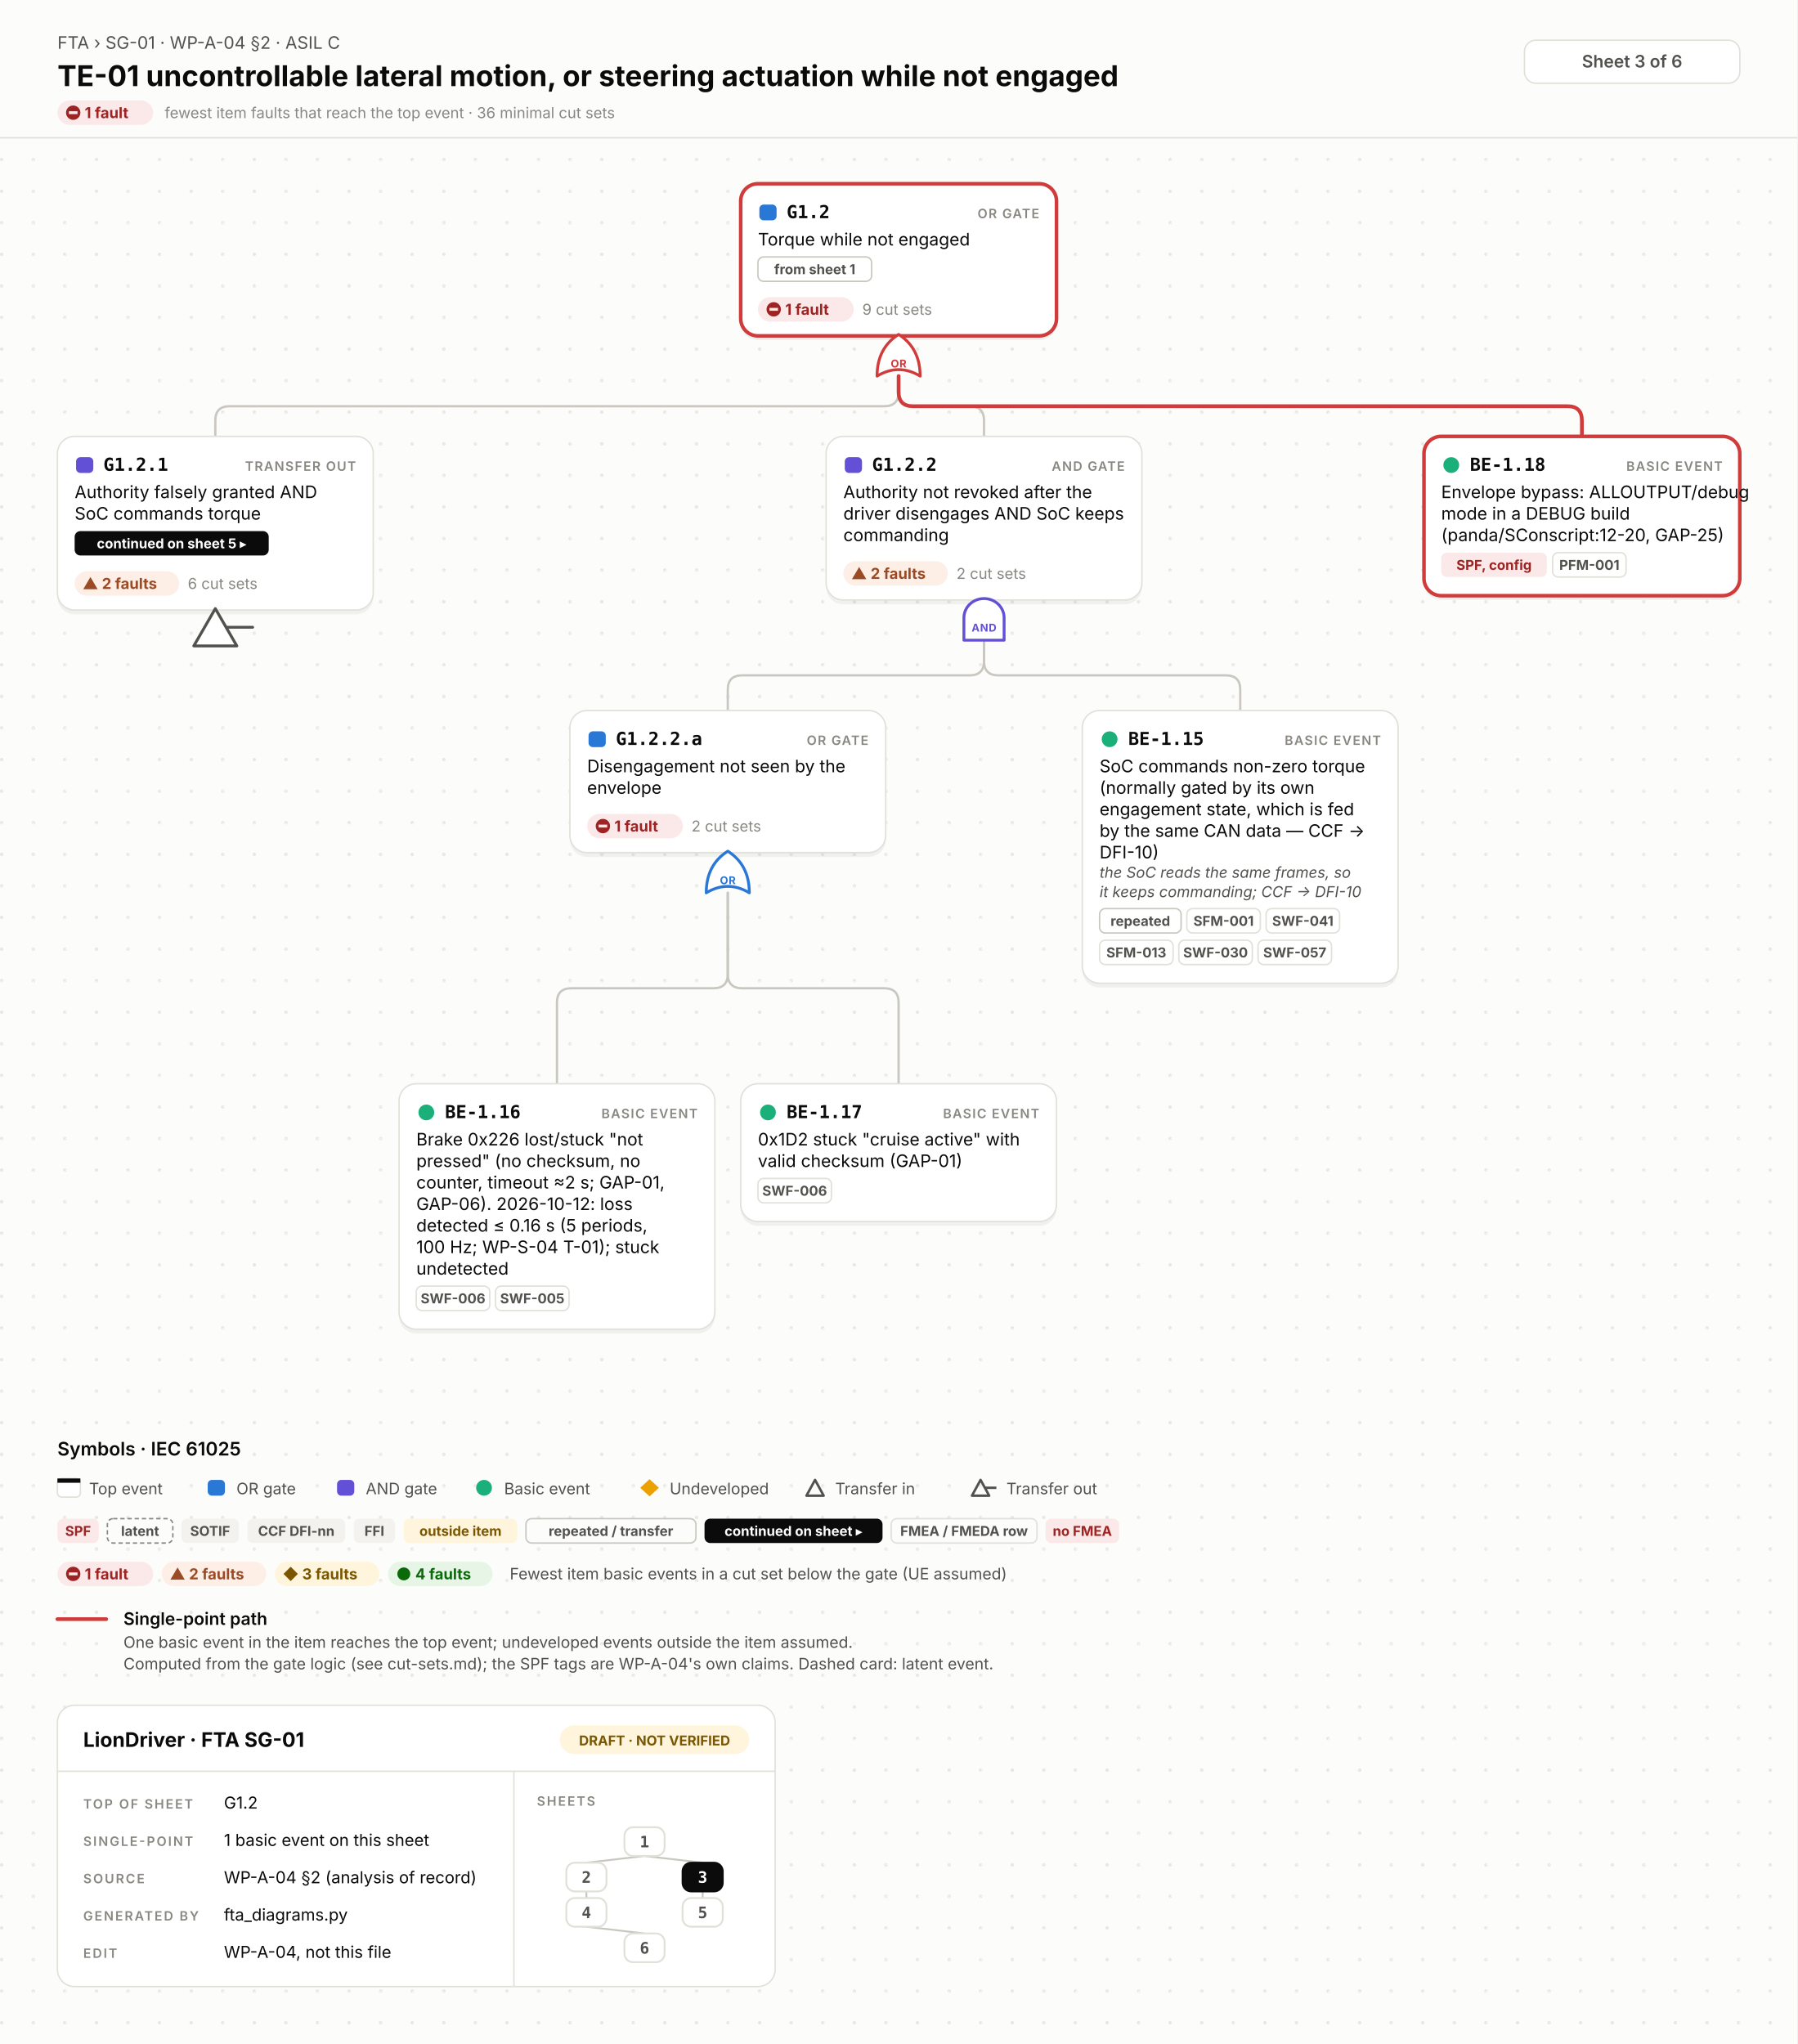
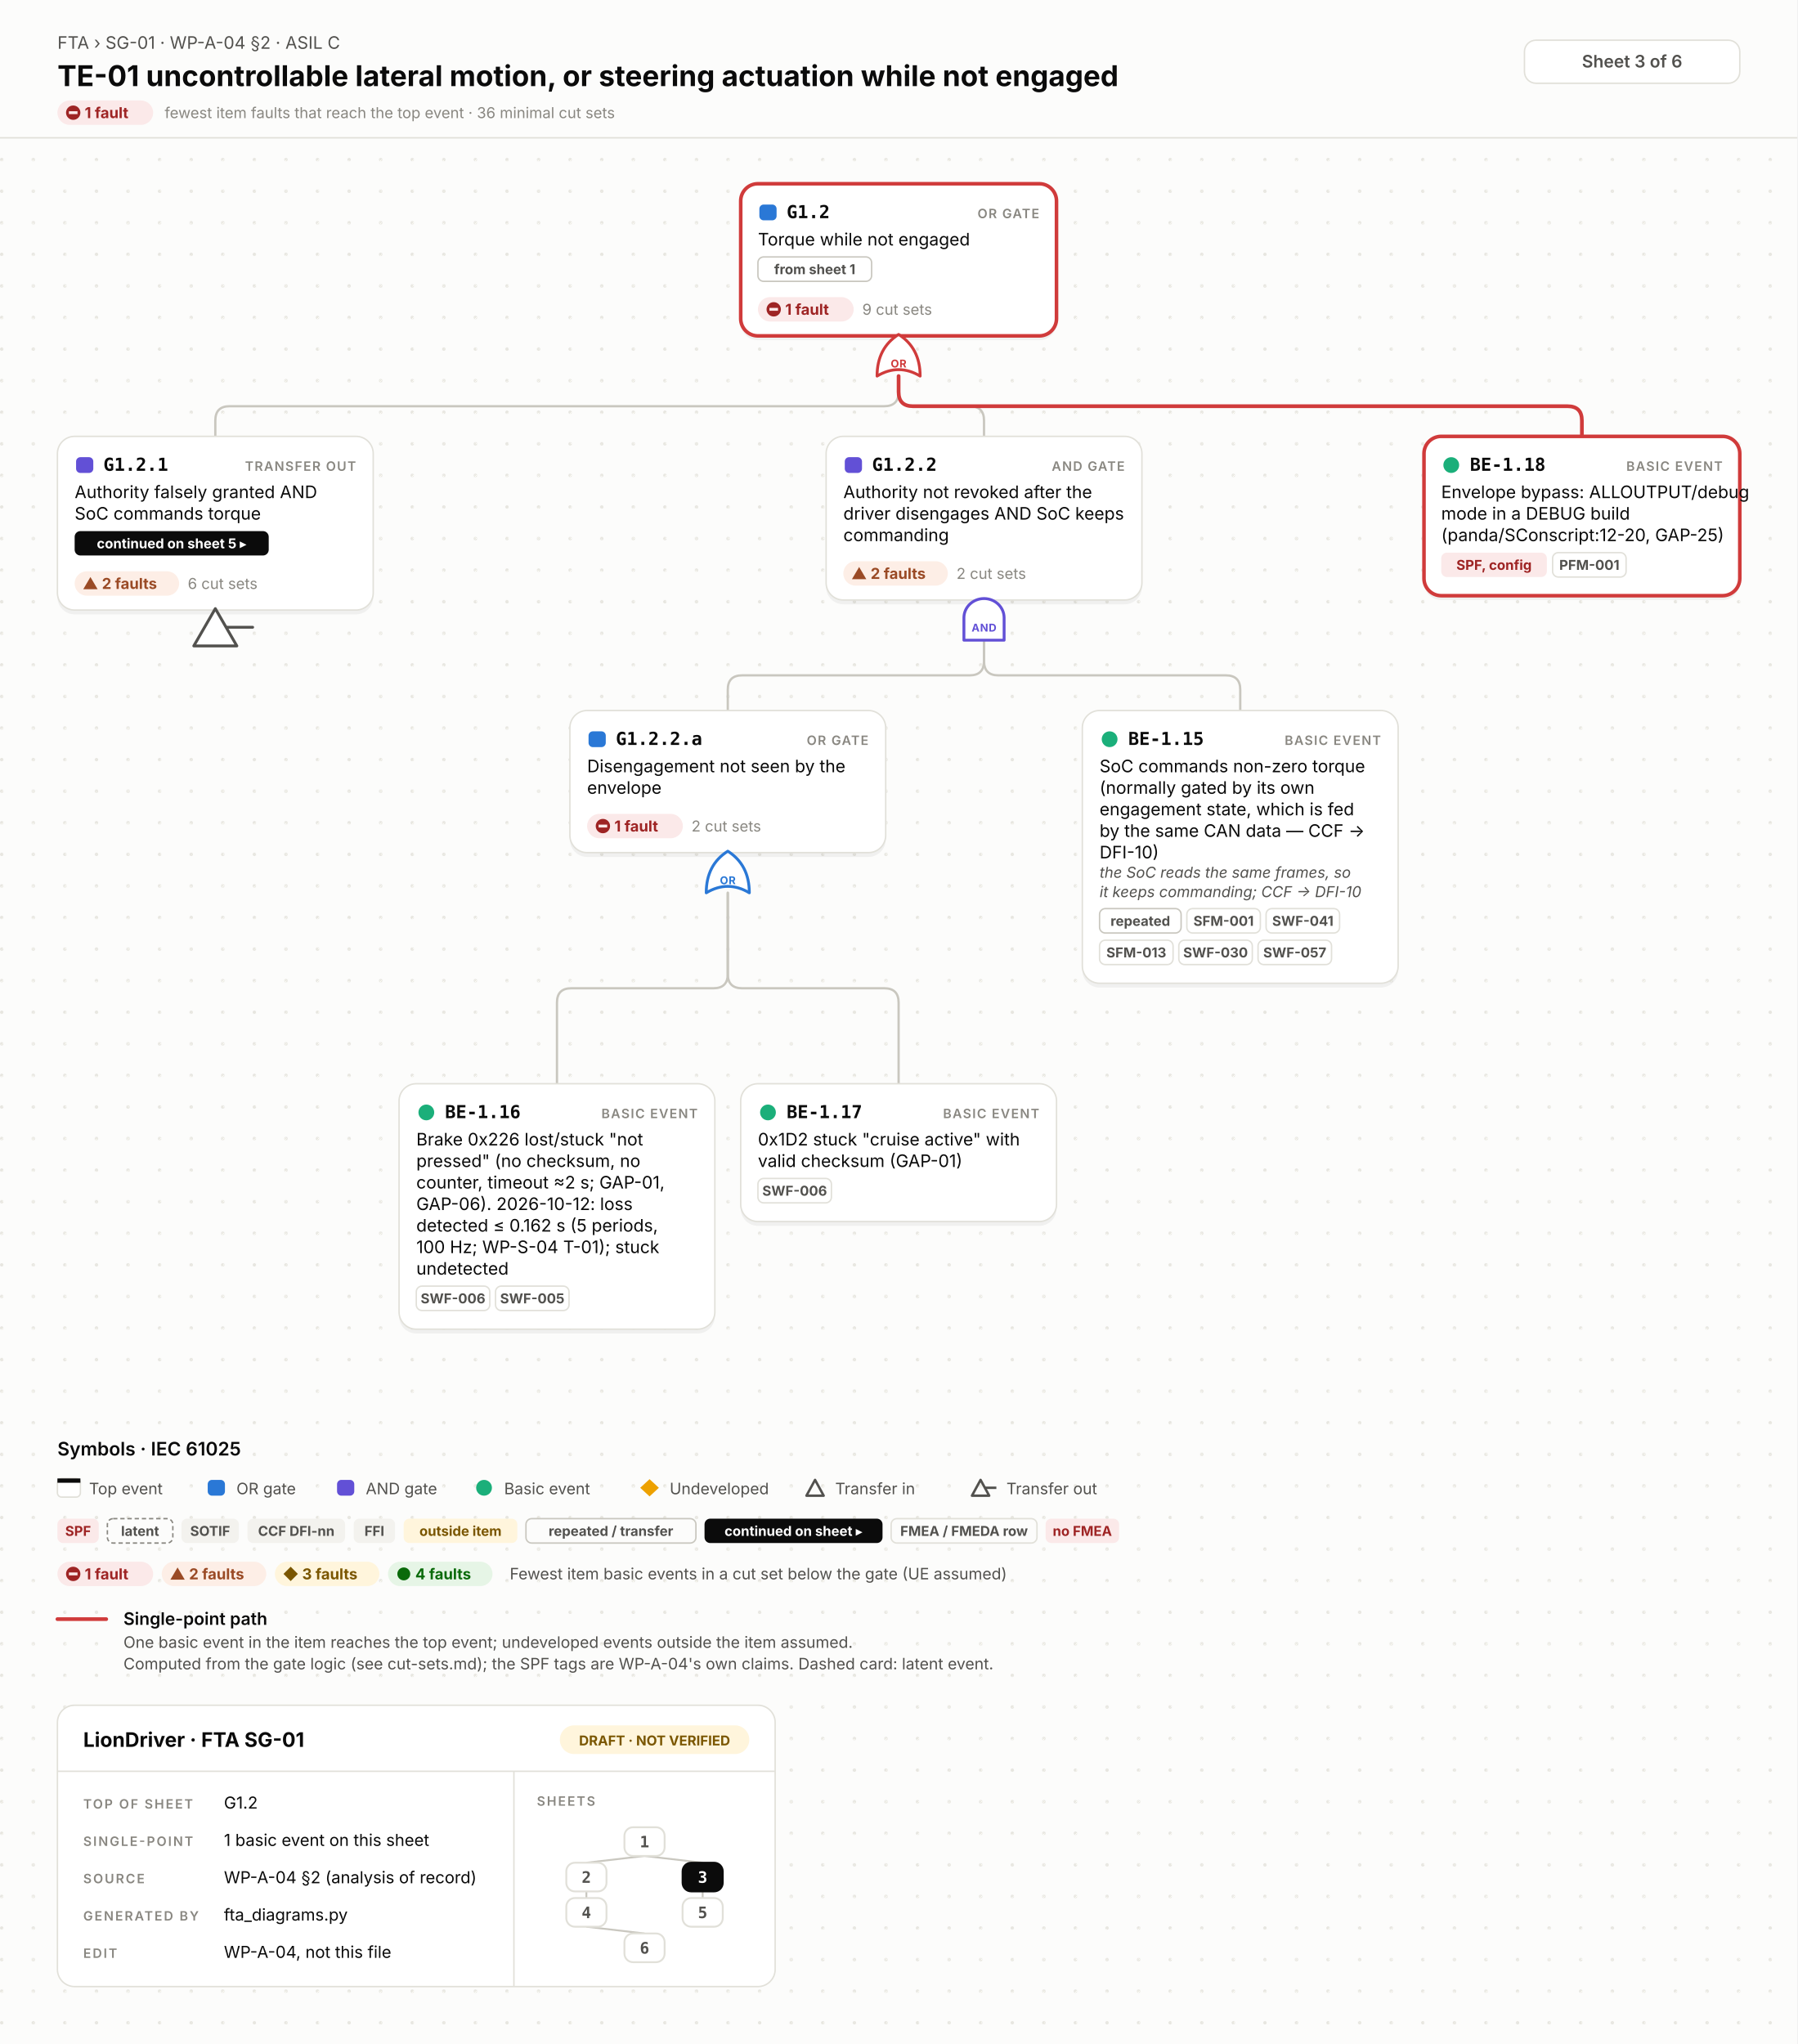
<svg xmlns="http://www.w3.org/2000/svg" width="1252" height="1424" viewBox="0 0 1252 1424">
  <style>.id{font:700 12.5px 'JetBrains Mono', Menlo, Consolas, 'DejaVu Sans Mono', monospace;fill:#0b0b0b}.kind{font:600 9px Inter, 'Helvetica Neue', Helvetica, Arial, sans-serif;letter-spacing:.08em;fill:#898781;text-anchor:end}.d{font:400 12px Inter, 'Helvetica Neue', Helvetica, Arial, sans-serif;fill:#0b0b0b}.n{font:italic 400 10.5px Inter, 'Helvetica Neue', Helvetica, Arial, sans-serif;fill:#52514e}.chip{font:700 9.5px Inter, 'Helvetica Neue', Helvetica, Arial, sans-serif;text-anchor:middle}.st{font:700 10.5px Inter, 'Helvetica Neue', Helvetica, Arial, sans-serif}.cs{font:400 10.5px Inter, 'Helvetica Neue', Helvetica, Arial, sans-serif;fill:#898781}.gl{font:700 7.5px Inter, 'Helvetica Neue', Helvetica, Arial, sans-serif;letter-spacing:.04em;text-anchor:middle}.eyebrow{font:400 12px Inter, 'Helvetica Neue', Helvetica, Arial, sans-serif;fill:#52514e}.title{font:700 20px Inter, 'Helvetica Neue', Helvetica, Arial, sans-serif;fill:#0b0b0b}.title2{font:700 16px Inter, 'Helvetica Neue', Helvetica, Arial, sans-serif;fill:#0b0b0b}.hc{font:600 12px Inter, 'Helvetica Neue', Helvetica, Arial, sans-serif;fill:#52514e;text-anchor:middle}.lh{font:600 13px Inter, 'Helvetica Neue', Helvetica, Arial, sans-serif;fill:#0b0b0b}.lb{font:600 12px Inter, 'Helvetica Neue', Helvetica, Arial, sans-serif;fill:#0b0b0b}.s{font:400 11px Inter, 'Helvetica Neue', Helvetica, Arial, sans-serif;fill:#52514e}.tbh{font:700 14px Inter, 'Helvetica Neue', Helvetica, Arial, sans-serif;fill:#0b0b0b}.k{font:600 9px Inter, 'Helvetica Neue', Helvetica, Arial, sans-serif;letter-spacing:.12em;fill:#898781}.v{font:400 11.5px Inter, 'Helvetica Neue', Helvetica, Arial, sans-serif;fill:#0b0b0b}.mm{font:700 11px 'JetBrains Mono', Menlo, Consolas, 'DejaVu Sans Mono', monospace;text-anchor:middle}.w{fill:none;stroke:#c9c7bf;stroke-width:1.6;stroke-linecap:round}.wh{fill:none;stroke:#d03b3b;stroke-width:2.6;stroke-linecap:round}.shadow{fill:#000;opacity:.05}</style>
  <defs>
    <pattern id="dots" width="22" height="22" patternUnits="userSpaceOnUse">
      <circle cx="1.2" cy="1.2" r="1.2" fill="#e7e6e0" />
    </pattern>
  </defs>
  <rect width="100%" height="100%" fill="#fcfcfb" />
  <rect y="96" width="100%" height="1328" fill="url(#dots)" />
  <line x1="0" y1="96" x2="1252" y2="96" stroke="#e1e0d9" />
  <text x="40" y="34" class="eyebrow">FTA › SG-01 · WP-A-04 §2 · ASIL C</text>
  <text x="40" y="60" class="title">TE-01 uncontrollable lateral motion, or steering actuation while not engaged</text>
  <rect x="40.0" y="70.0" width="66.7" height="17" rx="8.5" fill="#fbe9e9" />
  <circle cx="51" cy="78.5" r="5" fill="#9e2424" />
  <rect x="48" y="77.5" width="6" height="2" fill="#fbe9e9" />
  <text x="59" y="82.3" class="st" fill="#9e2424">1 fault</text>
  <text x="114.7" y="82.3" class="cs">fewest item faults that reach the top event · 36 minimal cut sets</text>
  <rect x="1062" y="28" width="150" height="30" rx="8" fill="#ffffff" stroke="#e1e0d9" />
  <text x="1137" y="47" class="hc">Sheet 3 of 6</text>
  <path d="M626.0,262.0 V273.0 Q626.0,283.0 616.0,283.0 H160.0 Q150.0,283.0 150.0,293.0 V304.0" class="w" />
  <path d="M626.0,262.0 V273.0 Q626.0,283.0 636.0,283.0 H675.5 Q685.5,283.0 685.5,293.0 V304.0" class="w" />
  <path d="M685.5,446.0 V460.5 Q685.5,470.5 675.5,470.5 H517.0 Q507.0,470.5 507.0,480.5 V495.0" class="w" />
  <path d="M685.5,446.0 V460.5 Q685.5,470.5 695.5,470.5 H854.0 Q864.0,470.5 864.0,480.5 V495.0" class="w" />
  <path d="M507.0,622.0 V678.5 Q507.0,688.5 497.0,688.5 H398.0 Q388.0,688.5 388.0,698.5 V755.0" class="w" />
  <path d="M507.0,622.0 V678.5 Q507.0,688.5 517.0,688.5 H616.0 Q626.0,688.5 626.0,698.5 V755.0" class="w" />
  <path d="M626.0,262.0 V273.0 Q626.0,283.0 636.0,283.0 H1092.0 Q1102.0,283.0 1102.0,293.0 V304.0" class="wh" />
  <rect x="516.0" y="131" width="220" height="106.0" rx="12" class="shadow" />
  <rect x="516.0" y="128" width="220" height="106.0" rx="12" fill="#ffffff" stroke="#d03b3b" stroke-width="2.5" />
  <rect x="529.0" y="142.5" width="12" height="11" rx="3" fill="#2a78d6" />
  <text x="548.0" y="152" class="id">G1.2</text>
  <text x="724.0" y="152" class="kind">OR GATE</text>
  <text x="528.0" y="171" class="d">Torque while not engaged</text>
  <rect x="528.0" y="179.0" width="79.2" height="17" rx="4" fill="none" stroke="#c9c7bf" />
  <text x="567.6" y="191.0" class="chip" fill="#52514e">from sheet 1</text>
  <rect x="528.0" y="207.0" width="66.7" height="17" rx="8.5" fill="#fbe9e9" />
  <circle cx="539.0" cy="215.5" r="5" fill="#9e2424" />
  <rect x="536.0" y="214.5" width="6" height="2" fill="#fbe9e9" />
  <text x="547.0" y="219.3" class="st" fill="#9e2424">1 fault</text>
  <text x="600.7" y="219.3" class="cs">9 cut sets</text>
  <path d="M611.0,262.0 Q626.0,253.0 641.0,262.0 Q641.0,242.5 626.0,233.0 Q611.0,242.5 611.0,262.0 Z" fill="#ffffff" stroke="#d03b3b" stroke-width="2" stroke-linejoin="round" />
  <text x="626.0" y="256.0" class="gl" fill="#d03b3b">OR</text>
  <rect x="40" y="307.0" width="220" height="121.0" rx="12" class="shadow" />
  <rect x="40" y="304.0" width="220" height="121.0" rx="12" fill="#ffffff" stroke="#e1e0d9" stroke-width="1" />
  <rect x="53" y="318.5" width="12" height="11" rx="3" fill="#6250d6" />
  <text x="72" y="328.0" class="id">G1.2.1</text>
  <text x="248" y="328.0" class="kind">TRANSFER OUT</text>
  <text x="52" y="347.0" class="d">Authority falsely granted AND</text>
  <text x="52" y="362.0" class="d">SoC commands torque</text>
  <rect x="52.0" y="370.0" width="135.2" height="17" rx="4" fill="#0b0b0b" />
  <text x="119.6" y="382.0" class="chip" fill="#fff">continued on sheet 5 ▸</text>
  <rect x="52.0" y="398.0" width="72.8" height="17" rx="8.5" fill="#fdeee6" />
  <path d="M63,402.0 L68,410.5 H58 Z" fill="#9a4a25" />
  <text x="71" y="410.3" class="st" fill="#9a4a25">2 faults</text>
  <text x="130.8" y="410.3" class="cs">6 cut sets</text>
  <path d="M150.0,424.0 L165.0,450.0 L135.0,450.0 Z" fill="#ffffff" stroke="#52514e" stroke-width="2" stroke-linejoin="round" />
  <line x1="158.0" y1="437.0" x2="176.0" y2="437.0" stroke="#52514e" stroke-width="2" stroke-linecap="round" />
  <rect x="575.5" y="307.0" width="220" height="114.0" rx="12" class="shadow" />
  <rect x="575.5" y="304.0" width="220" height="114.0" rx="12" fill="#ffffff" stroke="#e1e0d9" stroke-width="1" />
  <rect x="588.5" y="318.5" width="12" height="11" rx="3" fill="#6250d6" />
  <text x="607.5" y="328.0" class="id">G1.2.2</text>
  <text x="783.5" y="328.0" class="kind">AND GATE</text>
  <text x="587.5" y="347.0" class="d">Authority not revoked after the</text>
  <text x="587.5" y="362.0" class="d">driver disengages AND SoC keeps</text>
  <text x="587.5" y="377.0" class="d">commanding</text>
  <rect x="587.5" y="391.0" width="72.8" height="17" rx="8.5" fill="#fdeee6" />
  <path d="M598.5,395.0 L603.5,403.5 H593.5 Z" fill="#9a4a25" />
  <text x="606.5" y="403.3" class="st" fill="#9a4a25">2 faults</text>
  <text x="666.3" y="403.3" class="cs">2 cut sets</text>
  <path d="M671.5,446.0 V430.4 A14,13.4 0 0 1 699.5,430.4 V446.0 Z" fill="#ffffff" stroke="#6250d6" stroke-width="2" stroke-linejoin="round" />
  <text x="685.5" y="440.0" class="gl" fill="#6250d6">AND</text>
  <rect x="397.0" y="498.0" width="220" height="99.0" rx="12" class="shadow" />
  <rect x="397.0" y="495.0" width="220" height="99.0" rx="12" fill="#ffffff" stroke="#e1e0d9" stroke-width="1" />
  <rect x="410.0" y="509.5" width="12" height="11" rx="3" fill="#2a78d6" />
  <text x="429.0" y="519.0" class="id">G1.2.2.a</text>
  <text x="605.0" y="519.0" class="kind">OR GATE</text>
  <text x="409.0" y="538.0" class="d">Disengagement not seen by the</text>
  <text x="409.0" y="553.0" class="d">envelope</text>
  <rect x="409.0" y="567.0" width="66.7" height="17" rx="8.5" fill="#fbe9e9" />
  <circle cx="420.0" cy="575.5" r="5" fill="#9e2424" />
  <rect x="417.0" y="574.5" width="6" height="2" fill="#fbe9e9" />
  <text x="428.0" y="579.3" class="st" fill="#9e2424">1 fault</text>
  <text x="481.7" y="579.3" class="cs">2 cut sets</text>
  <path d="M492.0,622.0 Q507.0,613.0 522.0,622.0 Q522.0,602.5 507.0,593.0 Q492.0,602.5 492.0,622.0 Z" fill="#ffffff" stroke="#2a78d6" stroke-width="2" stroke-linejoin="round" />
  <text x="507.0" y="616.0" class="gl" fill="#2a78d6">OR</text>
  <rect x="278" y="758.0" width="220" height="171.0" rx="12" class="shadow" />
  <rect x="278" y="755.0" width="220" height="171.0" rx="12" fill="#ffffff" stroke="#e1e0d9" stroke-width="1" />
  <circle cx="297" cy="775.0" r="5.5" fill="#1baf7a" />
  <text x="310" y="779.0" class="id">BE-1.16</text>
  <text x="486" y="779.0" class="kind">BASIC EVENT</text>
  <text x="290" y="798.0" class="d">Brake 0x226 lost/stuck "not</text>
  <text x="290" y="813.0" class="d">pressed" (no checksum, no</text>
  <text x="290" y="828.0" class="d">counter, timeout ≈2 s; GAP-01,</text>
  <text x="290" y="843.0" class="d">GAP-06). 2026-10-12: loss</text>
-   <text x="290" y="858.0" class="d">detected ≤ 0.16 s (5 periods,</text>
+   <text x="290" y="858.0" class="d">detected ≤ 0.162 s (5 periods,</text>
  <text x="290" y="873.0" class="d">100 Hz; WP-S-04 T-01); stuck</text>
  <text x="290" y="888.0" class="d">undetected</text>
  <rect x="290.0" y="896.0" width="51.2" height="17" rx="4" fill="none" stroke="#e1e0d9" />
  <text x="315.6" y="908.0" class="chip" fill="#52514e">SWF-006</text>
  <rect x="345.2" y="896.0" width="51.2" height="17" rx="4" fill="none" stroke="#e1e0d9" />
  <text x="370.8" y="908.0" class="chip" fill="#52514e">SWF-005</text>
  <rect x="516" y="758.0" width="220" height="96.0" rx="12" class="shadow" />
  <rect x="516" y="755.0" width="220" height="96.0" rx="12" fill="#ffffff" stroke="#e1e0d9" stroke-width="1" />
  <circle cx="535" cy="775.0" r="5.5" fill="#1baf7a" />
  <text x="548" y="779.0" class="id">BE-1.17</text>
  <text x="724" y="779.0" class="kind">BASIC EVENT</text>
  <text x="528" y="798.0" class="d">0x1D2 stuck "cruise active" with</text>
  <text x="528" y="813.0" class="d">valid checksum (GAP-01)</text>
  <rect x="528.0" y="821.0" width="51.2" height="17" rx="4" fill="none" stroke="#e1e0d9" />
  <text x="553.6" y="833.0" class="chip" fill="#52514e">SWF-006</text>
  <rect x="754" y="498.0" width="220" height="190.0" rx="12" class="shadow" />
  <rect x="754" y="495.0" width="220" height="190.0" rx="12" fill="#ffffff" stroke="#e1e0d9" stroke-width="1" />
  <circle cx="773" cy="515.0" r="5.5" fill="#1baf7a" />
  <text x="786" y="519.0" class="id">BE-1.15</text>
  <text x="962" y="519.0" class="kind">BASIC EVENT</text>
  <text x="766" y="538.0" class="d">SoC commands non-zero torque</text>
  <text x="766" y="553.0" class="d">(normally gated by its own</text>
  <text x="766" y="568.0" class="d">engagement state, which is fed</text>
  <text x="766" y="583.0" class="d">by the same CAN data — CCF →</text>
  <text x="766" y="598.0" class="d">DFI-10)</text>
  <text x="766" y="611.5" class="n">the SoC reads the same frames, so</text>
  <text x="766" y="625.0" class="n">it keeps commanding; CCF → DFI-10</text>
  <rect x="766.0" y="633.0" width="56.8" height="17" rx="4" fill="none" stroke="#c9c7bf" />
  <text x="794.4" y="645.0" class="chip" fill="#52514e">repeated</text>
  <rect x="826.8" y="633.0" width="51.2" height="17" rx="4" fill="none" stroke="#e1e0d9" />
  <text x="852.4" y="645.0" class="chip" fill="#52514e">SFM-001</text>
  <rect x="882.0" y="633.0" width="51.2" height="17" rx="4" fill="none" stroke="#e1e0d9" />
  <text x="907.6" y="645.0" class="chip" fill="#52514e">SWF-041</text>
  <rect x="766.0" y="655.0" width="51.2" height="17" rx="4" fill="none" stroke="#e1e0d9" />
  <text x="791.6" y="667.0" class="chip" fill="#52514e">SFM-013</text>
  <rect x="821.2" y="655.0" width="51.2" height="17" rx="4" fill="none" stroke="#e1e0d9" />
  <text x="846.8" y="667.0" class="chip" fill="#52514e">SWF-030</text>
  <rect x="876.4" y="655.0" width="51.2" height="17" rx="4" fill="none" stroke="#e1e0d9" />
  <text x="902.0" y="667.0" class="chip" fill="#52514e">SWF-057</text>
  <rect x="992" y="307.0" width="220" height="111.0" rx="12" class="shadow" />
  <rect x="992" y="304.0" width="220" height="111.0" rx="12" fill="#ffffff" stroke="#d03b3b" stroke-width="2.5" />
  <circle cx="1011" cy="324.0" r="5.5" fill="#1baf7a" />
  <text x="1024" y="328.0" class="id">BE-1.18</text>
  <text x="1200" y="328.0" class="kind">BASIC EVENT</text>
  <text x="1004" y="347.0" class="d">Envelope bypass: ALLOUTPUT/debug</text>
  <text x="1004" y="362.0" class="d">mode in a DEBUG build</text>
  <text x="1004" y="377.0" class="d">(panda/SConscript:12-20, GAP-25)</text>
  <rect x="1004.0" y="385.0" width="73.6" height="17" rx="4" fill="#fbe9e9" />
  <text x="1040.8" y="397.0" class="chip" fill="#9e2424">SPF, config</text>
  <rect x="1081.6" y="385.0" width="51.2" height="17" rx="4" fill="none" stroke="#e1e0d9" />
  <text x="1107.2" y="397.0" class="chip" fill="#52514e">PFM-001</text>
  <text x="40" y="1014.0" class="lh">Symbols · IEC 61025</text>
  <rect x="40" y="1030.0" width="16" height="13" rx="3" fill="#ffffff" stroke="#e1e0d9" />
  <rect x="40" y="1030.0" width="16" height="3" fill="#0b0b0b" />
  <text x="62" y="1041.0" class="s">Top event</text>
  <rect x="144.7" y="1031.0" width="12" height="11" rx="3" fill="#2a78d6" />
  <text x="164.7" y="1041.0" class="s">OR gate</text>
  <rect x="234.8" y="1031.0" width="12" height="11" rx="3" fill="#6250d6" />
  <text x="254.8" y="1041.0" class="s">AND gate</text>
  <circle cx="337.2" cy="1036.5" r="5.5" fill="#1baf7a" />
  <text x="351.2" y="1041.0" class="s">Basic event</text>
  <path d="M452.5,1030.5 L459.0,1036.5 L452.5,1042.5 L446.0,1036.5 Z" fill="#eda100" />
  <text x="466.5" y="1041.0" class="s">Undeveloped</text>
  <path d="M567.8,1031.0 L573.8,1042.0 H561.8 Z" fill="none" stroke="#52514e" stroke-width="1.7" stroke-linejoin="round" />
  <text x="581.8" y="1041.0" class="s">Transfer in</text>
  <path d="M683.1,1031.0 L689.1,1042.0 H677.1 Z" fill="none" stroke="#52514e" stroke-width="1.7" stroke-linejoin="round" />
  <line x1="686.1" y1="1036.5" x2="694.1" y2="1036.5" stroke="#52514e" stroke-width="1.7" />
  <text x="701.1" y="1041.0" class="s">Transfer out</text>
  <rect x="40.0" y="1058.0" width="28.8" height="17" rx="4" fill="#fbe9e9" />
  <text x="54.4" y="1070.0" class="chip" fill="#9e2424">SPF</text>
  <rect x="74.8" y="1058.0" width="45.6" height="17" rx="4" fill="none" stroke="#898781" stroke-dasharray="3 2" />
  <text x="97.6" y="1070.0" class="chip" fill="#52514e">latent</text>
  <rect x="126.4" y="1058.0" width="40.0" height="17" rx="4" fill="#f3f2ee" />
  <text x="146.4" y="1070.0" class="chip" fill="#52514e">SOTIF</text>
  <rect x="172.4" y="1058.0" width="68.0" height="17" rx="4" fill="#f3f2ee" />
  <text x="206.4" y="1070.0" class="chip" fill="#52514e">CCF DFI-nn</text>
  <rect x="246.4" y="1058.0" width="28.8" height="17" rx="4" fill="#f3f2ee" />
  <text x="260.8" y="1070.0" class="chip" fill="#52514e">FFI</text>
  <rect x="281.2" y="1058.0" width="79.2" height="17" rx="4" fill="#fff5dc" />
  <text x="320.8" y="1070.0" class="chip" fill="#7a5600">outside item</text>
  <rect x="366.4" y="1058.0" width="118.4" height="17" rx="4" fill="none" stroke="#c9c7bf" />
  <text x="425.6" y="1070.0" class="chip" fill="#52514e">repeated / transfer</text>
  <rect x="490.8" y="1058.0" width="124.0" height="17" rx="4" fill="#0b0b0b" />
  <text x="552.8" y="1070.0" class="chip" fill="#fff">continued on sheet ▸</text>
  <rect x="620.8" y="1058.0" width="101.6" height="17" rx="4" fill="none" stroke="#e1e0d9" />
  <text x="671.6" y="1070.0" class="chip" fill="#52514e">FMEA / FMEDA row</text>
  <rect x="728.4" y="1058.0" width="51.2" height="17" rx="4" fill="#fbe9e9" />
  <text x="754.0" y="1070.0" class="chip" fill="#9e2424">no FMEA</text>
  <rect x="40.0" y="1088.0" width="66.7" height="17" rx="8.5" fill="#fbe9e9" />
  <circle cx="51" cy="1096.5" r="5" fill="#9e2424" />
  <rect x="48" y="1095.5" width="6" height="2" fill="#fbe9e9" />
  <text x="59" y="1100.3" class="st" fill="#9e2424">1 fault</text>
  <rect x="112.7" y="1088.0" width="72.8" height="17" rx="8.5" fill="#fdeee6" />
  <path d="M123.7,1092.0 L128.7,1100.5 H118.7 Z" fill="#9a4a25" />
  <text x="131.7" y="1100.3" class="st" fill="#9a4a25">2 faults</text>
  <rect x="191.5" y="1088.0" width="72.8" height="17" rx="8.5" fill="#fff5dc" />
  <path d="M202.5,1091.5 L207.5,1096.5 L202.5,1101.5 L197.5,1096.5 Z" fill="#7a5600" />
  <text x="210.5" y="1100.3" class="st" fill="#7a5600">3 faults</text>
  <rect x="270.3" y="1088.0" width="72.8" height="17" rx="8.5" fill="#e6f5e6" />
  <circle cx="281.3" cy="1096.5" r="4.5" fill="#0a6a0a" />
  <text x="289.3" y="1100.3" class="st" fill="#0a6a0a">4 faults</text>
  <text x="355.1" y="1100.3" class="s">Fewest item basic events in a cut set below the gate (UE assumed)</text>
  <line x1="40" y1="1128.0" x2="74" y2="1128.0" class="wh" />
  <text x="86" y="1132.0" class="lb">Single-point path</text>
  <text x="86" y="1148.0" class="s">One basic event in the item reaches the top event; undeveloped events outside the item assumed.</text>
  <text x="86" y="1163.0" class="s">Computed from the gate logic (see cut-sets.md); the SPF tags are WP-A-04's own claims. Dashed card: latent event.</text>
  <rect x="40" y="1188.0" width="500" height="196" rx="12" fill="#ffffff" stroke="#e1e0d9" />
  <line x1="40" y1="1234.0" x2="540" y2="1234.0" stroke="#e1e0d9" />
  <line x1="358" y1="1234.0" x2="358" y2="1384.0" stroke="#e1e0d9" />
  <text x="58" y="1217.0" class="tbh">LionDriver · FTA SG-01</text>
  <rect x="390" y="1202.0" width="132" height="20" rx="10" fill="#fff5dc" />
  <text x="456" y="1216.0" class="chip" fill="#7a5600">DRAFT · NOT VERIFIED</text>
  <text x="58" y="1260.0" class="k">TOP OF SHEET</text>
  <text x="156" y="1260.0" class="v">G1.2</text>
  <text x="58" y="1286.0" class="k">SINGLE-POINT</text>
  <text x="156" y="1286.0" class="v">1 basic event on this sheet</text>
  <text x="58" y="1312.0" class="k">SOURCE</text>
  <text x="156" y="1312.0" class="v">WP-A-04 §2 (analysis of record)</text>
  <text x="58" y="1338.0" class="k">GENERATED BY</text>
  <text x="156" y="1338.0" class="v">fta_diagrams.py</text>
  <text x="58" y="1364.0" class="k">EDIT</text>
  <text x="156" y="1364.0" class="v">WP-A-04, not this file</text>
  <text x="374" y="1258.0" class="k">SHEETS</text>
  <line x1="449.0" y1="1293.0" x2="408.5" y2="1297.7" stroke="#c9c7bf" stroke-width="1.3" />
  <line x1="449.0" y1="1293.0" x2="489.5" y2="1297.7" stroke="#c9c7bf" stroke-width="1.3" />
  <line x1="408.5" y1="1317.7" x2="408.5" y2="1322.3" stroke="#c9c7bf" stroke-width="1.3" />
  <line x1="489.5" y1="1317.7" x2="489.5" y2="1322.3" stroke="#c9c7bf" stroke-width="1.3" />
  <line x1="408.5" y1="1342.3" x2="449.0" y2="1347.0" stroke="#c9c7bf" stroke-width="1.3" />
  <rect x="435.0" y="1273.0" width="28" height="20" rx="6" fill="#ffffff" stroke="#e1e0d9" stroke-width="1.3" />
  <text x="449.0" y="1287.0" class="mm" fill="#52514e">1</text>
  <rect x="394.5" y="1297.7" width="28" height="20" rx="6" fill="#ffffff" stroke="#e1e0d9" stroke-width="1.3" />
  <text x="408.5" y="1311.7" class="mm" fill="#52514e">2</text>
  <rect x="475.5" y="1297.7" width="28" height="20" rx="6" fill="#0b0b0b" stroke="#0b0b0b" stroke-width="1.3" />
  <text x="489.5" y="1311.7" class="mm" fill="#fff">3</text>
  <rect x="394.5" y="1322.3" width="28" height="20" rx="6" fill="#ffffff" stroke="#e1e0d9" stroke-width="1.3" />
  <text x="408.5" y="1336.3" class="mm" fill="#52514e">4</text>
  <rect x="475.5" y="1322.3" width="28" height="20" rx="6" fill="#ffffff" stroke="#e1e0d9" stroke-width="1.3" />
  <text x="489.5" y="1336.3" class="mm" fill="#52514e">5</text>
  <rect x="435.0" y="1347.0" width="28" height="20" rx="6" fill="#ffffff" stroke="#e1e0d9" stroke-width="1.3" />
  <text x="449.0" y="1361.0" class="mm" fill="#52514e">6</text>
</svg>
